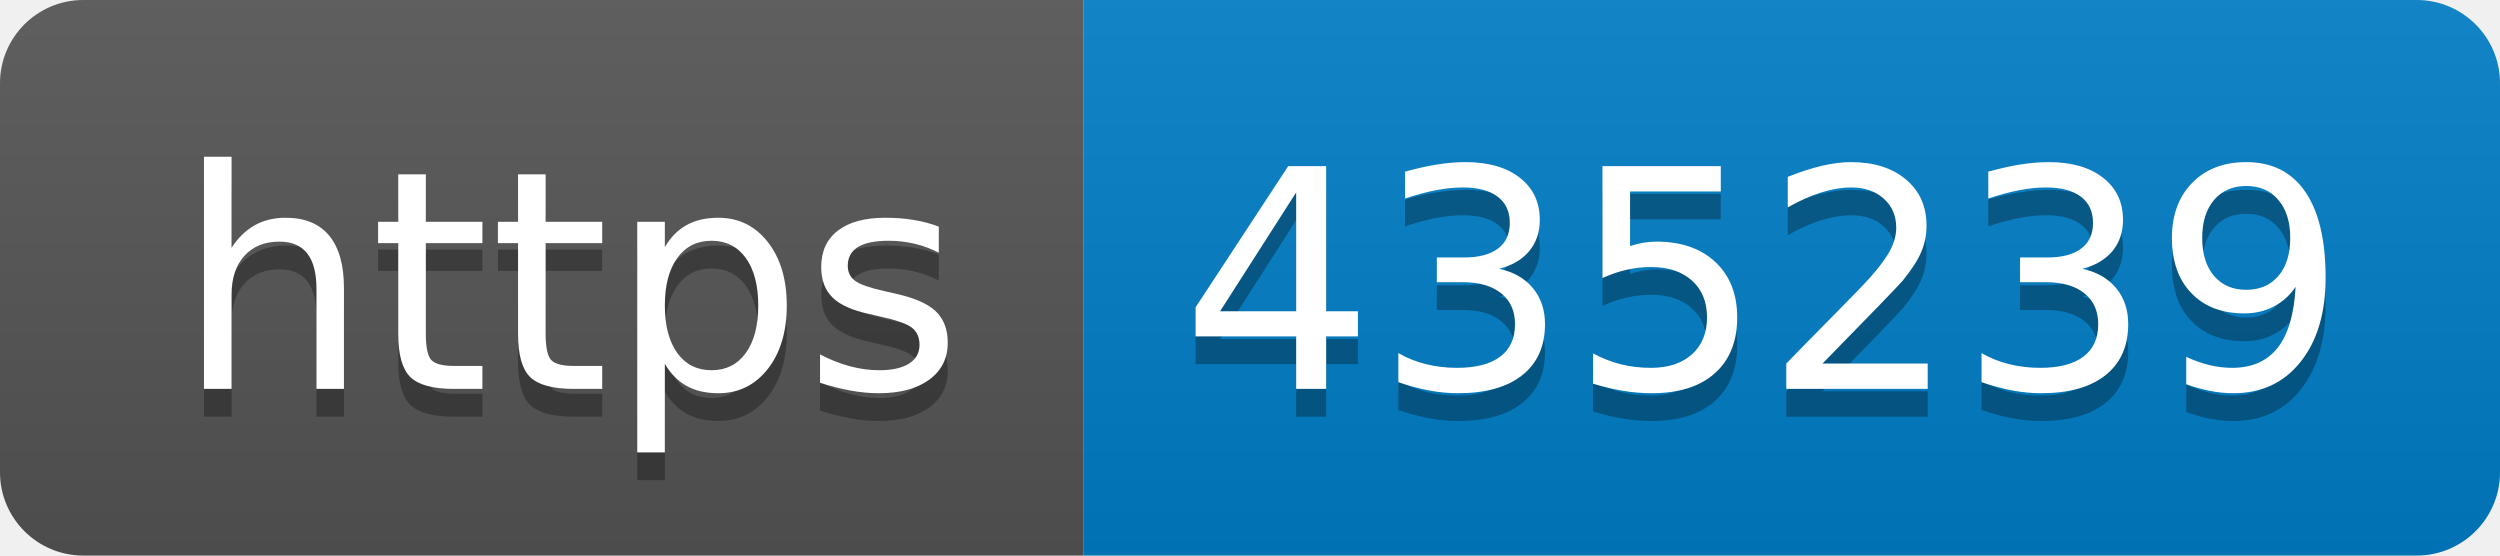
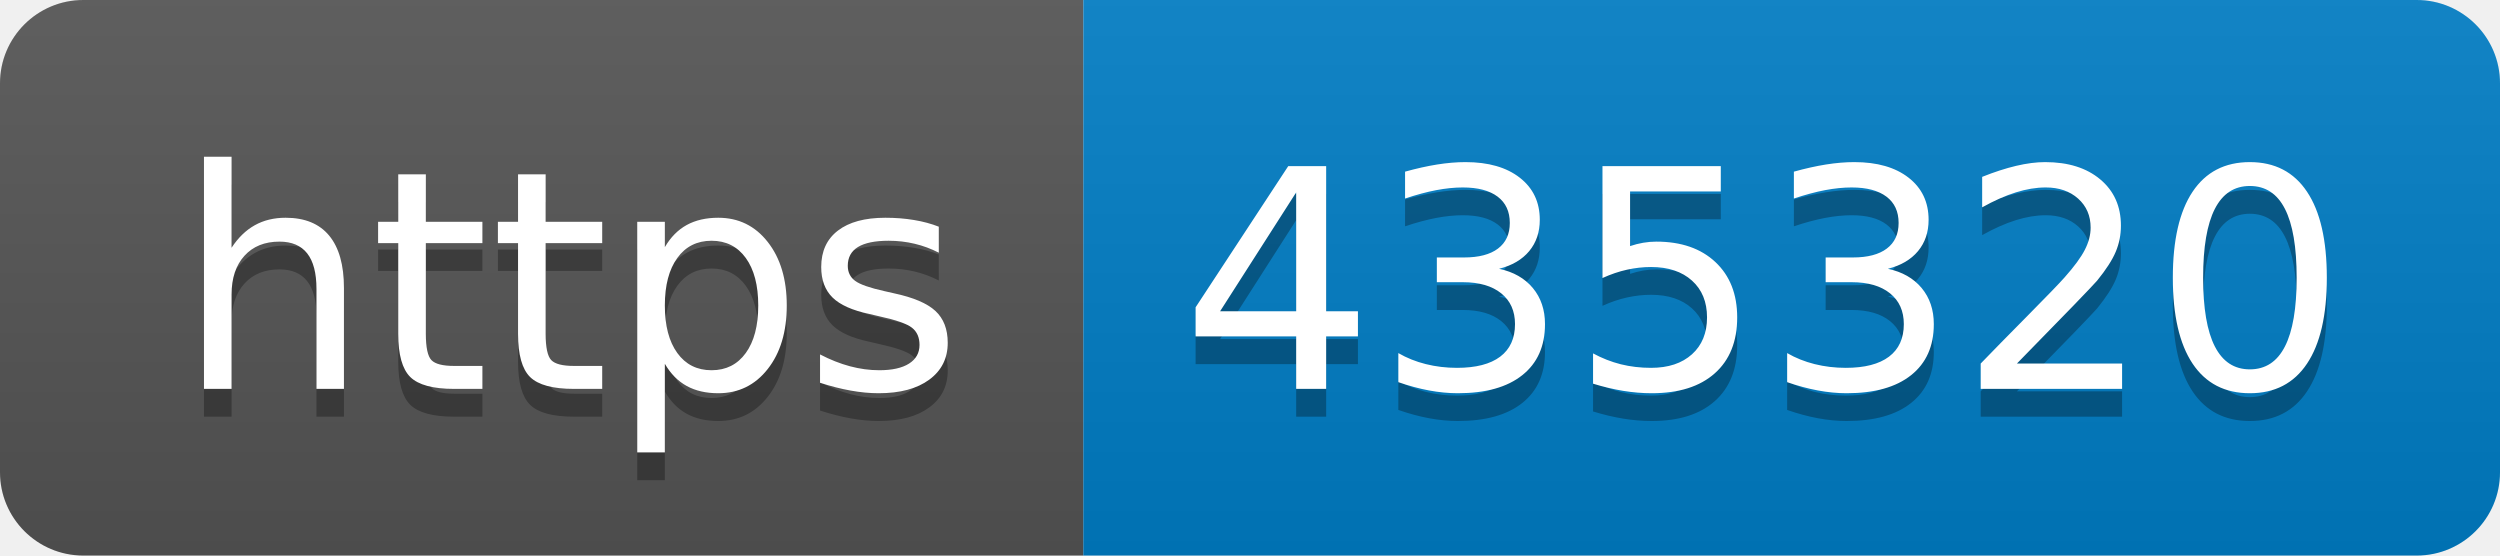
- <svg xmlns="http://www.w3.org/2000/svg" width="90" height="20" role="img" aria-label="https: 435239">
+ <svg xmlns="http://www.w3.org/2000/svg" width="90" height="20" role="img" aria-label="https: 435320">
  <linearGradient id="s" x2="0" y2="100%">
    <stop offset="0" stop-color="#bbb" stop-opacity=".1" />
    <stop offset="1" stop-opacity=".1" />
  </linearGradient>
  <clipPath id="r">
    <rect width="90" height="20" rx="3" fill="#fff" />
  </clipPath>
  <g clip-path="url(#r)">
    <rect width="39" height="20" fill="#555" />
    <rect x="39" width="51" height="20" fill="#007ec6" />
    <rect width="90" height="20" fill="url(#s)" />
  </g>
  <g fill="#fff" text-anchor="middle" font-family="Verdana,Geneva,DejaVu Sans,sans-serif" text-rendering="geometricPrecision" font-size="110">
    <text aria-hidden="true" x="205" y="150" fill="#010101" fill-opacity=".3" transform="scale(.1)" textLength="290">https</text>
    <text x="205" y="140" transform="scale(.1)" fill="#fff" textLength="290">https</text>
-     <text aria-hidden="true" x="635" y="150" fill="#010101" fill-opacity=".3" transform="scale(.1)" textLength="410">435239</text>
-     <text x="635" y="140" transform="scale(.1)" fill="#fff" textLength="410">435239</text>
+     <text aria-hidden="true" x="635" y="150" fill="#010101" fill-opacity=".3" transform="scale(.1)" textLength="410">435320</text>
+     <text x="635" y="140" transform="scale(.1)" fill="#fff" textLength="410">435320</text>
  </g>
</svg>
